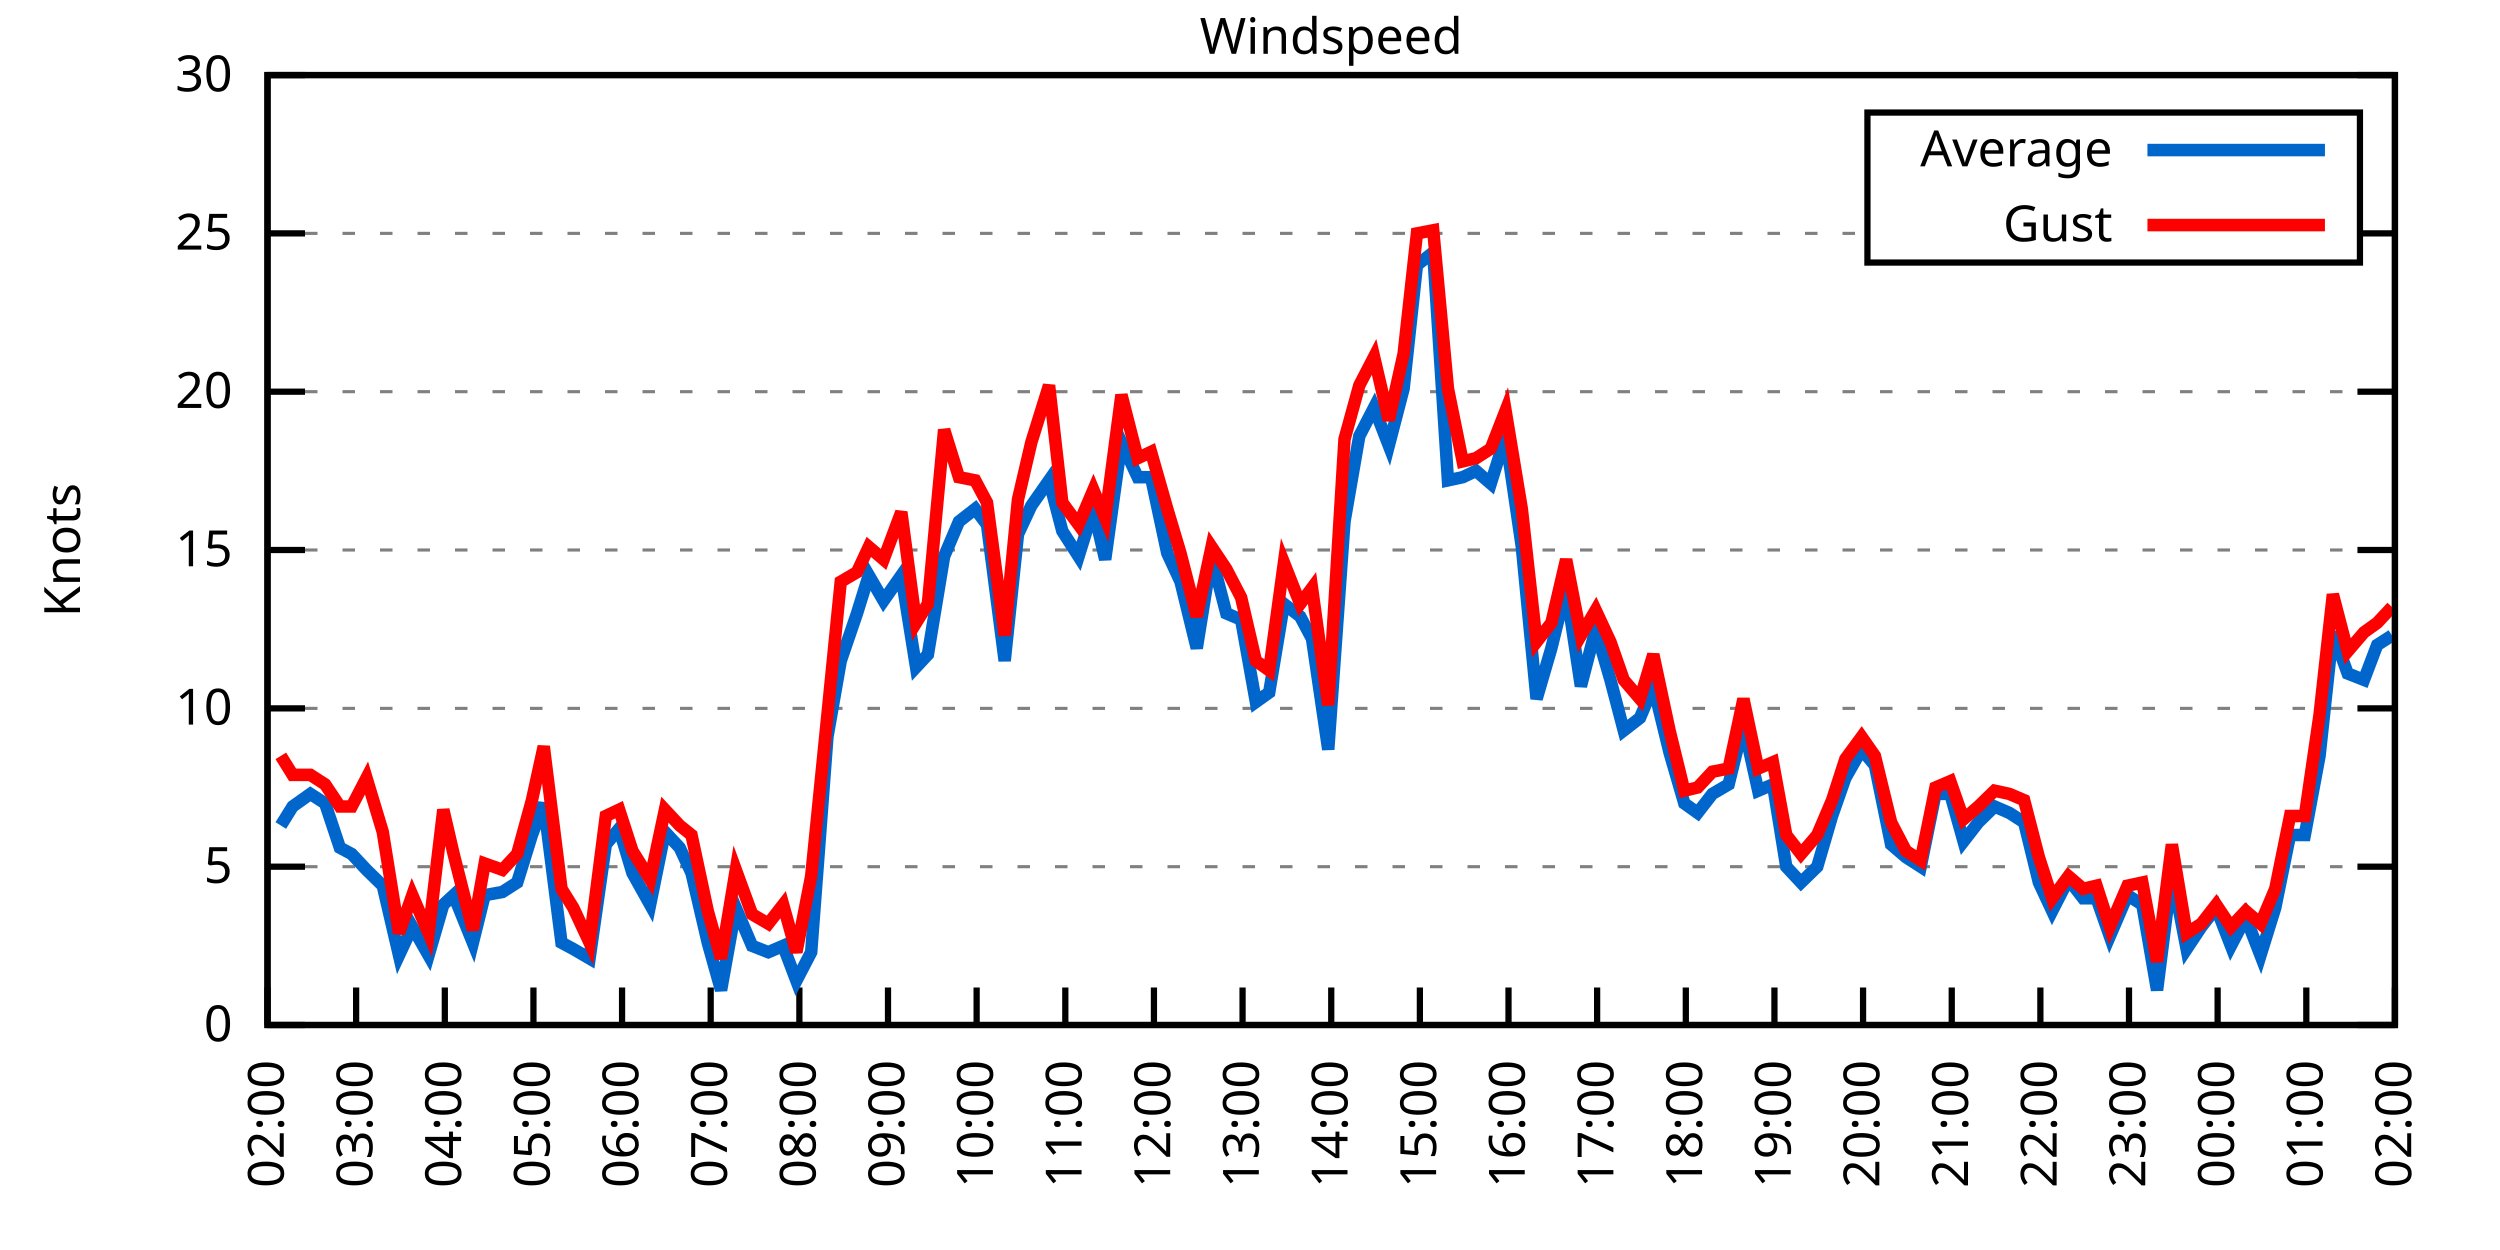
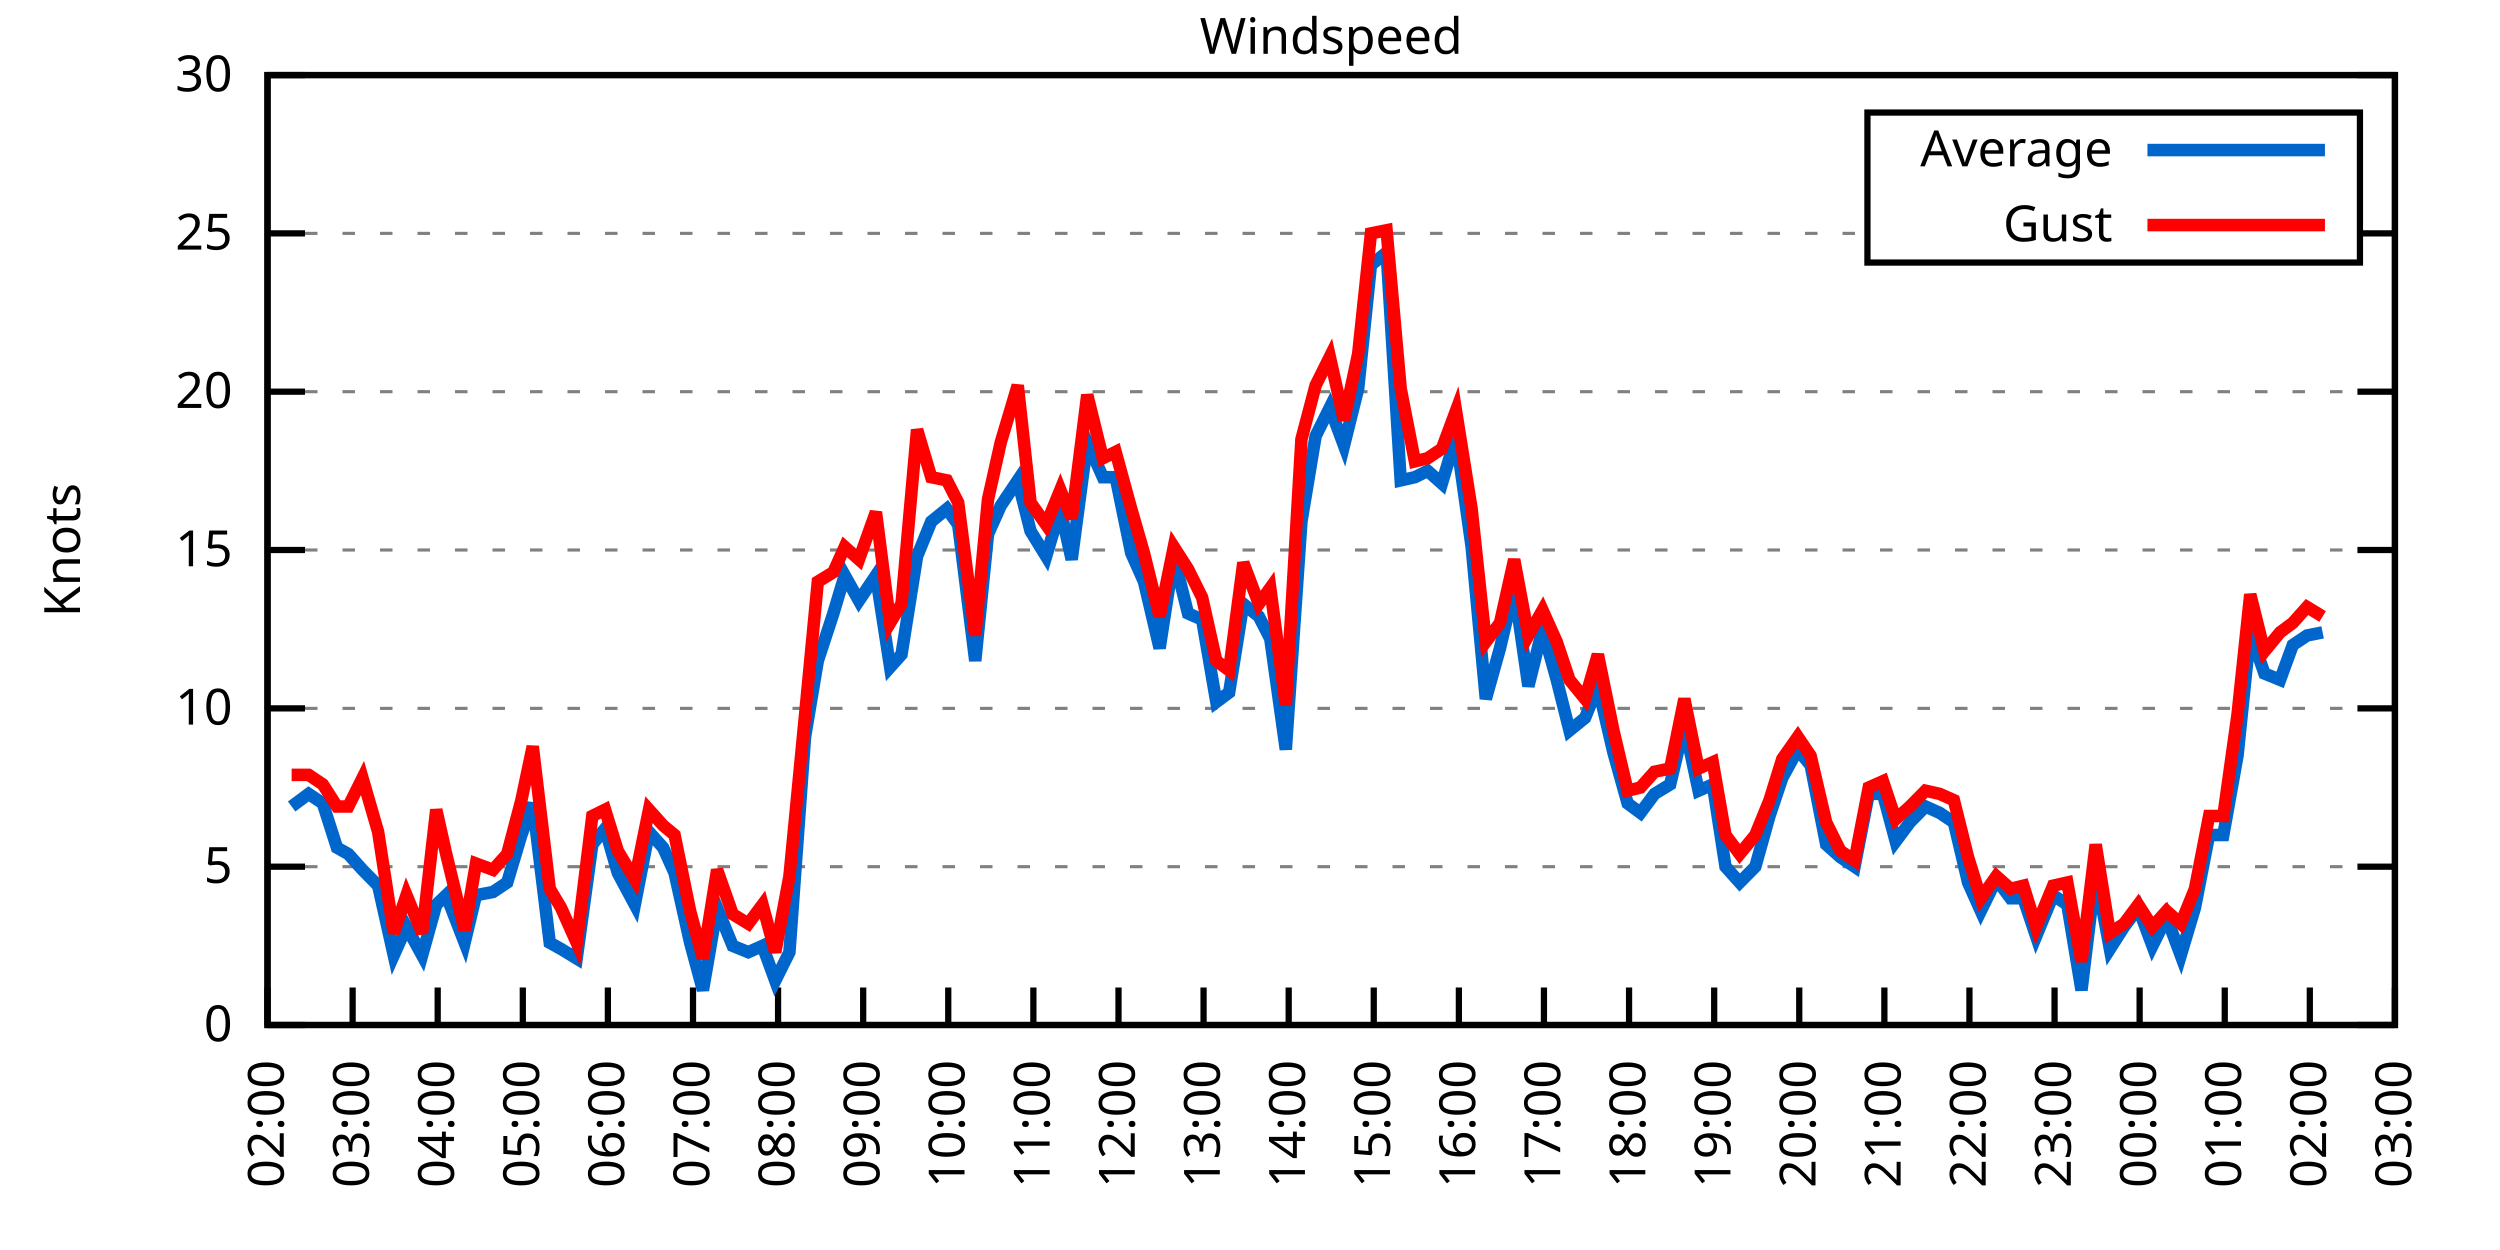
<svg xmlns="http://www.w3.org/2000/svg" xmlns:xlink="http://www.w3.org/1999/xlink" width="400" height="200" viewBox="0 0 400 200">
  <g id="gnuplot_canvas">
    <rect x="0" y="0" width="400" height="200" fill="none" />
    <defs>
      <circle id="gpDot" r="0.5" stroke-width="0.5" stroke="currentColor" />
      <path id="gpPt0" stroke-width="0.333" stroke="currentColor" d="M-1,0 h2 M0,-1 v2" />
      <path id="gpPt1" stroke-width="0.333" stroke="currentColor" d="M-1,-1 L1,1 M1,-1 L-1,1" />
      <path id="gpPt2" stroke-width="0.333" stroke="currentColor" d="M-1,0 L1,0 M0,-1 L0,1 M-1,-1 L1,1 M-1,1 L1,-1" />
      <rect id="gpPt3" stroke-width="0.333" stroke="currentColor" x="-1" y="-1" width="2" height="2" />
      <rect id="gpPt4" stroke-width="0.333" stroke="currentColor" fill="currentColor" x="-1" y="-1" width="2" height="2" />
      <circle id="gpPt5" stroke-width="0.333" stroke="currentColor" cx="0" cy="0" r="1" />
      <use xlink:href="#gpPt5" id="gpPt6" fill="currentColor" stroke="none" />
      <path id="gpPt7" stroke-width="0.333" stroke="currentColor" d="M0,-1.33 L-1.33,0.67 L1.33,0.67 z" />
      <use xlink:href="#gpPt7" id="gpPt8" fill="currentColor" stroke="none" />
      <use xlink:href="#gpPt7" id="gpPt9" stroke="currentColor" transform="rotate(180)" />
      <use xlink:href="#gpPt9" id="gpPt10" fill="currentColor" stroke="none" />
      <use xlink:href="#gpPt3" id="gpPt11" stroke="currentColor" transform="rotate(45)" />
      <use xlink:href="#gpPt11" id="gpPt12" fill="currentColor" stroke="none" />
      <path id="gpPt13" stroke-width="0.333" stroke="currentColor" d="M0,1.330 L1.265,0.411 L0.782,-1.067 L-0.782,-1.076 L-1.265,0.411 z" />
      <use xlink:href="#gpPt13" id="gpPt14" fill="currentColor" stroke="none" />
      <filter id="textbox" filterUnits="objectBoundingBox" x="0" y="0" height="1" width="1">
        <feFlood flood-color="white" flood-opacity="1" result="bgnd" />
        <feComposite in="SourceGraphic" in2="bgnd" operator="atop" />
      </filter>
      <filter id="greybox" filterUnits="objectBoundingBox" x="0" y="0" height="1" width="1">
        <feFlood flood-color="lightgrey" flood-opacity="1" result="grey" />
        <feComposite in="SourceGraphic" in2="grey" operator="atop" />
      </filter>
    </defs>
    <g fill="none" color="white" stroke="currentColor" stroke-width="1.00" stroke-linecap="butt" stroke-linejoin="miter">
</g>
    <g fill="none" color="black" stroke="currentColor" stroke-width="1.00" stroke-linecap="butt" stroke-linejoin="miter">
      <g stroke="none" shape-rendering="crispEdges">
        <polygon fill="rgb(255, 255, 255)" points="42.80,164.00 383.18,164.00 383.18,12.02 42.80,12.02 " />
      </g>
    </g>
    <g fill="none" color="black" stroke="currentColor" stroke-width="1.00" stroke-linecap="butt" stroke-linejoin="miter">
</g>
    <g fill="none" color="black" stroke="black" stroke-width="0.50" stroke-linecap="butt" stroke-linejoin="miter">
</g>
    <g fill="none" color="gray" stroke="currentColor" stroke-width="0.50" stroke-linecap="butt" stroke-linejoin="miter">
      <path stroke="gray" stroke-dasharray="2,4" class="gridline" d="M42.80,164.00 L383.19,164.00  " />
    </g>
    <g fill="none" color="gray" stroke="gray" stroke-width="1.00" stroke-linecap="butt" stroke-linejoin="miter">
</g>
    <g fill="none" color="black" stroke="currentColor" stroke-width="1.00" stroke-linecap="butt" stroke-linejoin="miter">
      <path stroke="black" d="M42.80,164.00 L48.80,164.00 M383.19,164.00 L377.19,164.00  " />
      <g transform="translate(37.20,166.60)" stroke="none" fill="black" font-family="Sans" font-size="8.00" text-anchor="end">
        <text>
          <tspan font-family="Sans"> 0</tspan>
        </text>
      </g>
    </g>
    <g fill="none" color="black" stroke="currentColor" stroke-width="1.00" stroke-linecap="butt" stroke-linejoin="miter">
</g>
    <g fill="none" color="black" stroke="black" stroke-width="0.50" stroke-linecap="butt" stroke-linejoin="miter">
</g>
    <g fill="none" color="gray" stroke="currentColor" stroke-width="0.50" stroke-linecap="butt" stroke-linejoin="miter">
      <path stroke="gray" stroke-dasharray="2,4" class="gridline" d="M42.80,138.67 L383.19,138.67  " />
    </g>
    <g fill="none" color="gray" stroke="gray" stroke-width="1.00" stroke-linecap="butt" stroke-linejoin="miter">
</g>
    <g fill="none" color="black" stroke="currentColor" stroke-width="1.00" stroke-linecap="butt" stroke-linejoin="miter">
      <path stroke="black" d="M42.80,138.67 L48.80,138.67 M383.19,138.67 L377.19,138.67  " />
      <g transform="translate(37.20,141.27)" stroke="none" fill="black" font-family="Sans" font-size="8.00" text-anchor="end">
        <text>
          <tspan font-family="Sans"> 5</tspan>
        </text>
      </g>
    </g>
    <g fill="none" color="black" stroke="currentColor" stroke-width="1.00" stroke-linecap="butt" stroke-linejoin="miter">
</g>
    <g fill="none" color="black" stroke="black" stroke-width="0.50" stroke-linecap="butt" stroke-linejoin="miter">
</g>
    <g fill="none" color="gray" stroke="currentColor" stroke-width="0.50" stroke-linecap="butt" stroke-linejoin="miter">
      <path stroke="gray" stroke-dasharray="2,4" class="gridline" d="M42.80,113.34 L383.19,113.34  " />
    </g>
    <g fill="none" color="gray" stroke="gray" stroke-width="1.00" stroke-linecap="butt" stroke-linejoin="miter">
</g>
    <g fill="none" color="black" stroke="currentColor" stroke-width="1.00" stroke-linecap="butt" stroke-linejoin="miter">
      <path stroke="black" d="M42.80,113.34 L48.80,113.34 M383.19,113.34 L377.19,113.34  " />
      <g transform="translate(37.20,115.94)" stroke="none" fill="black" font-family="Sans" font-size="8.00" text-anchor="end">
        <text>
          <tspan font-family="Sans"> 10</tspan>
        </text>
      </g>
    </g>
    <g fill="none" color="black" stroke="currentColor" stroke-width="1.00" stroke-linecap="butt" stroke-linejoin="miter">
</g>
    <g fill="none" color="black" stroke="black" stroke-width="0.50" stroke-linecap="butt" stroke-linejoin="miter">
</g>
    <g fill="none" color="gray" stroke="currentColor" stroke-width="0.50" stroke-linecap="butt" stroke-linejoin="miter">
      <path stroke="gray" stroke-dasharray="2,4" class="gridline" d="M42.80,88.00 L383.19,88.00  " />
    </g>
    <g fill="none" color="gray" stroke="gray" stroke-width="1.00" stroke-linecap="butt" stroke-linejoin="miter">
</g>
    <g fill="none" color="black" stroke="currentColor" stroke-width="1.00" stroke-linecap="butt" stroke-linejoin="miter">
      <path stroke="black" d="M42.80,88.00 L48.80,88.00 M383.19,88.00 L377.19,88.00  " />
      <g transform="translate(37.20,90.60)" stroke="none" fill="black" font-family="Sans" font-size="8.00" text-anchor="end">
        <text>
          <tspan font-family="Sans"> 15</tspan>
        </text>
      </g>
    </g>
    <g fill="none" color="black" stroke="currentColor" stroke-width="1.00" stroke-linecap="butt" stroke-linejoin="miter">
</g>
    <g fill="none" color="black" stroke="black" stroke-width="0.50" stroke-linecap="butt" stroke-linejoin="miter">
</g>
    <g fill="none" color="gray" stroke="currentColor" stroke-width="0.50" stroke-linecap="butt" stroke-linejoin="miter">
      <path stroke="gray" stroke-dasharray="2,4" class="gridline" d="M42.80,62.67 L383.19,62.67  " />
    </g>
    <g fill="none" color="gray" stroke="gray" stroke-width="1.00" stroke-linecap="butt" stroke-linejoin="miter">
</g>
    <g fill="none" color="black" stroke="currentColor" stroke-width="1.00" stroke-linecap="butt" stroke-linejoin="miter">
      <path stroke="black" d="M42.80,62.67 L48.80,62.67 M383.19,62.67 L377.19,62.67  " />
      <g transform="translate(37.20,65.27)" stroke="none" fill="black" font-family="Sans" font-size="8.00" text-anchor="end">
        <text>
          <tspan font-family="Sans"> 20</tspan>
        </text>
      </g>
    </g>
    <g fill="none" color="black" stroke="currentColor" stroke-width="1.00" stroke-linecap="butt" stroke-linejoin="miter">
</g>
    <g fill="none" color="black" stroke="black" stroke-width="0.50" stroke-linecap="butt" stroke-linejoin="miter">
</g>
    <g fill="none" color="gray" stroke="currentColor" stroke-width="0.50" stroke-linecap="butt" stroke-linejoin="miter">
      <path stroke="gray" stroke-dasharray="2,4" class="gridline" d="M42.80,37.34 L298.79,37.34 M377.59,37.34 L383.19,37.34  " />
    </g>
    <g fill="none" color="gray" stroke="gray" stroke-width="1.00" stroke-linecap="butt" stroke-linejoin="miter">
</g>
    <g fill="none" color="black" stroke="currentColor" stroke-width="1.00" stroke-linecap="butt" stroke-linejoin="miter">
      <path stroke="black" d="M42.80,37.34 L48.80,37.34 M383.19,37.34 L377.19,37.34  " />
      <g transform="translate(37.20,39.94)" stroke="none" fill="black" font-family="Sans" font-size="8.00" text-anchor="end">
        <text>
          <tspan font-family="Sans"> 25</tspan>
        </text>
      </g>
    </g>
    <g fill="none" color="black" stroke="currentColor" stroke-width="1.00" stroke-linecap="butt" stroke-linejoin="miter">
</g>
    <g fill="none" color="black" stroke="black" stroke-width="0.50" stroke-linecap="butt" stroke-linejoin="miter">
</g>
    <g fill="none" color="gray" stroke="currentColor" stroke-width="0.50" stroke-linecap="butt" stroke-linejoin="miter">
      <path stroke="gray" stroke-dasharray="2,4" class="gridline" d="M42.80,12.01 L383.19,12.01  " />
    </g>
    <g fill="none" color="gray" stroke="gray" stroke-width="1.00" stroke-linecap="butt" stroke-linejoin="miter">
</g>
    <g fill="none" color="black" stroke="currentColor" stroke-width="1.00" stroke-linecap="butt" stroke-linejoin="miter">
      <path stroke="black" d="M42.80,12.01 L48.80,12.01 M383.19,12.01 L377.19,12.01  " />
      <g transform="translate(37.20,14.61)" stroke="none" fill="black" font-family="Sans" font-size="8.00" text-anchor="end">
        <text>
          <tspan font-family="Sans"> 30</tspan>
        </text>
      </g>
    </g>
    <g fill="none" color="black" stroke="currentColor" stroke-width="1.00" stroke-linecap="butt" stroke-linejoin="miter">
      <path stroke="black" d="M42.80,164.00 L42.80,158.00  " />
      <g transform="translate(45.40,169.60) rotate(270.00)" stroke="none" fill="black" font-family="Sans" font-size="8.00" text-anchor="end">
        <text>
          <tspan font-family="Sans">02:00</tspan>
        </text>
      </g>
    </g>
    <g fill="none" color="black" stroke="currentColor" stroke-width="1.00" stroke-linecap="butt" stroke-linejoin="miter">
-       <path stroke="black" d="M56.98,164.00 L56.98,158.00  " />
-       <g transform="translate(59.58,169.60) rotate(270.00)" stroke="none" fill="black" font-family="Sans" font-size="8.00" text-anchor="end">
+       <path stroke="black" d="M56.42,164.00 L56.42,158.00  " />
+       <g transform="translate(59.02,169.60) rotate(270.00)" stroke="none" fill="black" font-family="Sans" font-size="8.00" text-anchor="end">
        <text>
          <tspan font-family="Sans">03:00</tspan>
        </text>
      </g>
    </g>
    <g fill="none" color="black" stroke="currentColor" stroke-width="1.00" stroke-linecap="butt" stroke-linejoin="miter">
-       <path stroke="black" d="M71.17,164.00 L71.17,158.00  " />
-       <g transform="translate(73.77,169.60) rotate(270.00)" stroke="none" fill="black" font-family="Sans" font-size="8.00" text-anchor="end">
+       <path stroke="black" d="M70.03,164.00 L70.03,158.00  " />
+       <g transform="translate(72.63,169.60) rotate(270.00)" stroke="none" fill="black" font-family="Sans" font-size="8.00" text-anchor="end">
        <text>
          <tspan font-family="Sans">04:00</tspan>
        </text>
      </g>
    </g>
    <g fill="none" color="black" stroke="currentColor" stroke-width="1.00" stroke-linecap="butt" stroke-linejoin="miter">
-       <path stroke="black" d="M85.35,164.00 L85.35,158.00  " />
-       <g transform="translate(87.95,169.60) rotate(270.00)" stroke="none" fill="black" font-family="Sans" font-size="8.00" text-anchor="end">
+       <path stroke="black" d="M83.65,164.00 L83.65,158.00  " />
+       <g transform="translate(86.25,169.60) rotate(270.00)" stroke="none" fill="black" font-family="Sans" font-size="8.00" text-anchor="end">
        <text>
          <tspan font-family="Sans">05:00</tspan>
        </text>
      </g>
    </g>
    <g fill="none" color="black" stroke="currentColor" stroke-width="1.00" stroke-linecap="butt" stroke-linejoin="miter">
-       <path stroke="black" d="M99.53,164.00 L99.53,158.00  " />
-       <g transform="translate(102.13,169.60) rotate(270.00)" stroke="none" fill="black" font-family="Sans" font-size="8.00" text-anchor="end">
+       <path stroke="black" d="M97.26,164.00 L97.26,158.00  " />
+       <g transform="translate(99.86,169.60) rotate(270.00)" stroke="none" fill="black" font-family="Sans" font-size="8.00" text-anchor="end">
        <text>
          <tspan font-family="Sans">06:00</tspan>
        </text>
      </g>
    </g>
    <g fill="none" color="black" stroke="currentColor" stroke-width="1.00" stroke-linecap="butt" stroke-linejoin="miter">
-       <path stroke="black" d="M113.71,164.00 L113.71,158.00  " />
-       <g transform="translate(116.31,169.60) rotate(270.00)" stroke="none" fill="black" font-family="Sans" font-size="8.00" text-anchor="end">
+       <path stroke="black" d="M110.88,164.00 L110.88,158.00  " />
+       <g transform="translate(113.48,169.60) rotate(270.00)" stroke="none" fill="black" font-family="Sans" font-size="8.00" text-anchor="end">
        <text>
          <tspan font-family="Sans">07:00</tspan>
        </text>
      </g>
    </g>
    <g fill="none" color="black" stroke="currentColor" stroke-width="1.00" stroke-linecap="butt" stroke-linejoin="miter">
-       <path stroke="black" d="M127.90,164.00 L127.90,158.00  " />
-       <g transform="translate(130.50,169.60) rotate(270.00)" stroke="none" fill="black" font-family="Sans" font-size="8.00" text-anchor="end">
+       <path stroke="black" d="M124.49,164.00 L124.49,158.00  " />
+       <g transform="translate(127.09,169.60) rotate(270.00)" stroke="none" fill="black" font-family="Sans" font-size="8.00" text-anchor="end">
        <text>
          <tspan font-family="Sans">08:00</tspan>
        </text>
      </g>
    </g>
    <g fill="none" color="black" stroke="currentColor" stroke-width="1.00" stroke-linecap="butt" stroke-linejoin="miter">
-       <path stroke="black" d="M142.08,164.00 L142.08,158.00  " />
-       <g transform="translate(144.68,169.60) rotate(270.00)" stroke="none" fill="black" font-family="Sans" font-size="8.00" text-anchor="end">
+       <path stroke="black" d="M138.11,164.00 L138.11,158.00  " />
+       <g transform="translate(140.71,169.60) rotate(270.00)" stroke="none" fill="black" font-family="Sans" font-size="8.00" text-anchor="end">
        <text>
          <tspan font-family="Sans">09:00</tspan>
        </text>
      </g>
    </g>
    <g fill="none" color="black" stroke="currentColor" stroke-width="1.00" stroke-linecap="butt" stroke-linejoin="miter">
-       <path stroke="black" d="M156.26,164.00 L156.26,158.00  " />
-       <g transform="translate(158.86,169.60) rotate(270.00)" stroke="none" fill="black" font-family="Sans" font-size="8.00" text-anchor="end">
+       <path stroke="black" d="M151.72,164.00 L151.72,158.00  " />
+       <g transform="translate(154.32,169.60) rotate(270.00)" stroke="none" fill="black" font-family="Sans" font-size="8.00" text-anchor="end">
        <text>
          <tspan font-family="Sans">10:00</tspan>
        </text>
      </g>
    </g>
    <g fill="none" color="black" stroke="currentColor" stroke-width="1.00" stroke-linecap="butt" stroke-linejoin="miter">
-       <path stroke="black" d="M170.45,164.00 L170.45,158.00  " />
-       <g transform="translate(173.05,169.60) rotate(270.00)" stroke="none" fill="black" font-family="Sans" font-size="8.00" text-anchor="end">
+       <path stroke="black" d="M165.34,164.00 L165.34,158.00  " />
+       <g transform="translate(167.94,169.60) rotate(270.00)" stroke="none" fill="black" font-family="Sans" font-size="8.00" text-anchor="end">
        <text>
          <tspan font-family="Sans">11:00</tspan>
        </text>
      </g>
    </g>
    <g fill="none" color="black" stroke="currentColor" stroke-width="1.00" stroke-linecap="butt" stroke-linejoin="miter">
-       <path stroke="black" d="M184.63,164.00 L184.63,158.00  " />
-       <g transform="translate(187.23,169.60) rotate(270.00)" stroke="none" fill="black" font-family="Sans" font-size="8.00" text-anchor="end">
+       <path stroke="black" d="M178.96,164.00 L178.96,158.00  " />
+       <g transform="translate(181.56,169.60) rotate(270.00)" stroke="none" fill="black" font-family="Sans" font-size="8.00" text-anchor="end">
        <text>
          <tspan font-family="Sans">12:00</tspan>
        </text>
      </g>
    </g>
    <g fill="none" color="black" stroke="currentColor" stroke-width="1.00" stroke-linecap="butt" stroke-linejoin="miter">
-       <path stroke="black" d="M198.81,164.00 L198.81,158.00  " />
-       <g transform="translate(201.41,169.60) rotate(270.00)" stroke="none" fill="black" font-family="Sans" font-size="8.00" text-anchor="end">
+       <path stroke="black" d="M192.57,164.00 L192.57,158.00  " />
+       <g transform="translate(195.17,169.60) rotate(270.00)" stroke="none" fill="black" font-family="Sans" font-size="8.00" text-anchor="end">
        <text>
          <tspan font-family="Sans">13:00</tspan>
        </text>
      </g>
    </g>
    <g fill="none" color="black" stroke="currentColor" stroke-width="1.00" stroke-linecap="butt" stroke-linejoin="miter">
-       <path stroke="black" d="M213.00,164.00 L213.00,158.00  " />
-       <g transform="translate(215.60,169.60) rotate(270.00)" stroke="none" fill="black" font-family="Sans" font-size="8.00" text-anchor="end">
+       <path stroke="black" d="M206.19,164.00 L206.19,158.00  " />
+       <g transform="translate(208.79,169.60) rotate(270.00)" stroke="none" fill="black" font-family="Sans" font-size="8.00" text-anchor="end">
        <text>
          <tspan font-family="Sans">14:00</tspan>
        </text>
      </g>
    </g>
    <g fill="none" color="black" stroke="currentColor" stroke-width="1.00" stroke-linecap="butt" stroke-linejoin="miter">
-       <path stroke="black" d="M227.18,164.00 L227.18,158.00  " />
-       <g transform="translate(229.78,169.60) rotate(270.00)" stroke="none" fill="black" font-family="Sans" font-size="8.00" text-anchor="end">
+       <path stroke="black" d="M219.80,164.00 L219.80,158.00  " />
+       <g transform="translate(222.40,169.60) rotate(270.00)" stroke="none" fill="black" font-family="Sans" font-size="8.00" text-anchor="end">
        <text>
          <tspan font-family="Sans">15:00</tspan>
        </text>
      </g>
    </g>
    <g fill="none" color="black" stroke="currentColor" stroke-width="1.00" stroke-linecap="butt" stroke-linejoin="miter">
-       <path stroke="black" d="M241.36,164.00 L241.36,158.00  " />
-       <g transform="translate(243.96,169.60) rotate(270.00)" stroke="none" fill="black" font-family="Sans" font-size="8.00" text-anchor="end">
+       <path stroke="black" d="M233.42,164.00 L233.42,158.00  " />
+       <g transform="translate(236.02,169.60) rotate(270.00)" stroke="none" fill="black" font-family="Sans" font-size="8.00" text-anchor="end">
        <text>
          <tspan font-family="Sans">16:00</tspan>
        </text>
      </g>
    </g>
    <g fill="none" color="black" stroke="currentColor" stroke-width="1.00" stroke-linecap="butt" stroke-linejoin="miter">
-       <path stroke="black" d="M255.54,164.00 L255.54,158.00  " />
-       <g transform="translate(258.14,169.60) rotate(270.00)" stroke="none" fill="black" font-family="Sans" font-size="8.00" text-anchor="end">
+       <path stroke="black" d="M247.03,164.00 L247.03,158.00  " />
+       <g transform="translate(249.63,169.60) rotate(270.00)" stroke="none" fill="black" font-family="Sans" font-size="8.00" text-anchor="end">
        <text>
          <tspan font-family="Sans">17:00</tspan>
        </text>
      </g>
    </g>
    <g fill="none" color="black" stroke="currentColor" stroke-width="1.00" stroke-linecap="butt" stroke-linejoin="miter">
-       <path stroke="black" d="M269.73,164.00 L269.73,158.00  " />
-       <g transform="translate(272.33,169.60) rotate(270.00)" stroke="none" fill="black" font-family="Sans" font-size="8.00" text-anchor="end">
+       <path stroke="black" d="M260.65,164.00 L260.65,158.00  " />
+       <g transform="translate(263.25,169.60) rotate(270.00)" stroke="none" fill="black" font-family="Sans" font-size="8.00" text-anchor="end">
        <text>
          <tspan font-family="Sans">18:00</tspan>
        </text>
      </g>
    </g>
    <g fill="none" color="black" stroke="currentColor" stroke-width="1.00" stroke-linecap="butt" stroke-linejoin="miter">
-       <path stroke="black" d="M283.91,164.00 L283.91,158.00  " />
-       <g transform="translate(286.51,169.60) rotate(270.00)" stroke="none" fill="black" font-family="Sans" font-size="8.00" text-anchor="end">
+       <path stroke="black" d="M274.27,164.00 L274.27,158.00  " />
+       <g transform="translate(276.87,169.60) rotate(270.00)" stroke="none" fill="black" font-family="Sans" font-size="8.00" text-anchor="end">
        <text>
          <tspan font-family="Sans">19:00</tspan>
        </text>
      </g>
    </g>
    <g fill="none" color="black" stroke="currentColor" stroke-width="1.00" stroke-linecap="butt" stroke-linejoin="miter">
-       <path stroke="black" d="M298.09,164.00 L298.09,158.00  " />
-       <g transform="translate(300.69,169.60) rotate(270.00)" stroke="none" fill="black" font-family="Sans" font-size="8.00" text-anchor="end">
+       <path stroke="black" d="M287.88,164.00 L287.88,158.00  " />
+       <g transform="translate(290.48,169.60) rotate(270.00)" stroke="none" fill="black" font-family="Sans" font-size="8.00" text-anchor="end">
        <text>
          <tspan font-family="Sans">20:00</tspan>
        </text>
      </g>
    </g>
    <g fill="none" color="black" stroke="currentColor" stroke-width="1.00" stroke-linecap="butt" stroke-linejoin="miter">
-       <path stroke="black" d="M312.28,164.00 L312.28,158.00  " />
-       <g transform="translate(314.88,169.60) rotate(270.00)" stroke="none" fill="black" font-family="Sans" font-size="8.00" text-anchor="end">
+       <path stroke="black" d="M301.50,164.00 L301.50,158.00  " />
+       <g transform="translate(304.10,169.60) rotate(270.00)" stroke="none" fill="black" font-family="Sans" font-size="8.00" text-anchor="end">
        <text>
          <tspan font-family="Sans">21:00</tspan>
        </text>
      </g>
    </g>
    <g fill="none" color="black" stroke="currentColor" stroke-width="1.00" stroke-linecap="butt" stroke-linejoin="miter">
-       <path stroke="black" d="M326.46,164.00 L326.46,158.00  " />
-       <g transform="translate(329.06,169.60) rotate(270.00)" stroke="none" fill="black" font-family="Sans" font-size="8.00" text-anchor="end">
+       <path stroke="black" d="M315.11,164.00 L315.11,158.00  " />
+       <g transform="translate(317.71,169.60) rotate(270.00)" stroke="none" fill="black" font-family="Sans" font-size="8.00" text-anchor="end">
        <text>
          <tspan font-family="Sans">22:00</tspan>
        </text>
      </g>
    </g>
    <g fill="none" color="black" stroke="currentColor" stroke-width="1.00" stroke-linecap="butt" stroke-linejoin="miter">
-       <path stroke="black" d="M340.64,164.00 L340.64,158.00  " />
-       <g transform="translate(343.24,169.60) rotate(270.00)" stroke="none" fill="black" font-family="Sans" font-size="8.00" text-anchor="end">
+       <path stroke="black" d="M328.73,164.00 L328.73,158.00  " />
+       <g transform="translate(331.33,169.60) rotate(270.00)" stroke="none" fill="black" font-family="Sans" font-size="8.00" text-anchor="end">
        <text>
          <tspan font-family="Sans">23:00</tspan>
        </text>
      </g>
    </g>
    <g fill="none" color="black" stroke="currentColor" stroke-width="1.00" stroke-linecap="butt" stroke-linejoin="miter">
-       <path stroke="black" d="M354.82,164.00 L354.82,158.00  " />
-       <g transform="translate(357.42,169.60) rotate(270.00)" stroke="none" fill="black" font-family="Sans" font-size="8.00" text-anchor="end">
+       <path stroke="black" d="M342.34,164.00 L342.34,158.00  " />
+       <g transform="translate(344.94,169.60) rotate(270.00)" stroke="none" fill="black" font-family="Sans" font-size="8.00" text-anchor="end">
        <text>
          <tspan font-family="Sans">00:00</tspan>
        </text>
      </g>
    </g>
    <g fill="none" color="black" stroke="currentColor" stroke-width="1.00" stroke-linecap="butt" stroke-linejoin="miter">
-       <path stroke="black" d="M369.01,164.00 L369.01,158.00  " />
-       <g transform="translate(371.61,169.60) rotate(270.00)" stroke="none" fill="black" font-family="Sans" font-size="8.00" text-anchor="end">
+       <path stroke="black" d="M355.96,164.00 L355.96,158.00  " />
+       <g transform="translate(358.56,169.60) rotate(270.00)" stroke="none" fill="black" font-family="Sans" font-size="8.00" text-anchor="end">
        <text>
          <tspan font-family="Sans">01:00</tspan>
+         </text>
+       </g>
+     </g>
+     <g fill="none" color="black" stroke="currentColor" stroke-width="1.00" stroke-linecap="butt" stroke-linejoin="miter">
+       <path stroke="black" d="M369.57,164.00 L369.57,158.00  " />
+       <g transform="translate(372.17,169.60) rotate(270.00)" stroke="none" fill="black" font-family="Sans" font-size="8.00" text-anchor="end">
+         <text>
+           <tspan font-family="Sans">02:00</tspan>
        </text>
      </g>
    </g>
    <g fill="none" color="black" stroke="currentColor" stroke-width="1.00" stroke-linecap="butt" stroke-linejoin="miter">
      <path stroke="black" d="M383.19,164.00 L383.19,158.00  " />
      <g transform="translate(385.79,169.60) rotate(270.00)" stroke="none" fill="black" font-family="Sans" font-size="8.00" text-anchor="end">
        <text>
-           <tspan font-family="Sans">02:00</tspan>
+           <tspan font-family="Sans">03:00</tspan>
        </text>
      </g>
    </g>
    <g fill="none" color="black" stroke="currentColor" stroke-width="1.00" stroke-linecap="butt" stroke-linejoin="miter">
</g>
    <g fill="none" color="black" stroke="currentColor" stroke-width="1.00" stroke-linecap="butt" stroke-linejoin="miter">
      <path stroke="black" d="M42.80,12.01 L42.80,164.00 L383.19,164.00 L383.19,12.01 L42.80,12.01 Z  " />
    </g>
    <g fill="none" color="black" stroke="currentColor" stroke-width="1.00" stroke-linecap="butt" stroke-linejoin="miter">
</g>
    <g fill="none" color="black" stroke="currentColor" stroke-width="1.00" stroke-linecap="butt" stroke-linejoin="miter">
      <path stroke="black" d="M298.79,42.01 L298.79,18.01 L377.59,18.01 L377.59,42.01 L298.79,42.01 Z  " />
    </g>
    <g id="Windspeed_plot_1">
      <g fill="none" color="white" stroke="black" stroke-width="2.00" stroke-linecap="butt" stroke-linejoin="miter">
</g>
      <g fill="none" color="black" stroke="currentColor" stroke-width="2.00" stroke-linecap="butt" stroke-linejoin="miter">
        <g transform="translate(337.99,26.61)" stroke="none" fill="black" font-family="Sans" font-size="8.00" text-anchor="end">
          <text>
            <tspan font-family="Sans">Average</tspan>
          </text>
        </g>
      </g>
      <g fill="none" color="black" stroke="currentColor" stroke-width="2.00" stroke-linecap="butt" stroke-linejoin="miter">
-         <path stroke="rgb(  0, 102, 204)" d="M343.59,24.01 L371.99,24.01 M44.93,132.08 L46.82,129.04 L49.66,127.02 L52.02,128.54 L54.38,135.63 L56.27,136.64   L58.64,139.17 L61.24,141.71 L63.84,152.85 L65.97,148.29 L68.57,152.85 L70.93,144.75 L72.58,143.23 L75.66,150.83   L77.55,143.23 L80.38,142.72 L82.75,141.20 L85.11,133.60 L87.00,128.54 L89.84,150.83 L91.73,151.84 L94.33,153.36   L96.93,135.12 L99.06,132.59 L101.19,139.68 L104.02,144.75 L106.39,133.10 L108.75,135.63 L110.64,139.68 L113.24,150.83   L115.37,158.43 L117.73,145.25 L120.33,151.33 L122.93,152.35 L125.30,151.33 L127.42,156.91 L129.79,152.35 L132.39,117.90   L134.52,105.74 L137.12,98.14 L139.01,92.06 L141.37,96.11 L144.21,92.06 L146.57,106.75 L148.46,104.72 L151.06,89.02   L153.43,83.45 L156.03,81.42 L157.92,83.95 L160.75,105.74 L162.88,85.47 L165.01,80.91 L167.85,76.86 L169.97,84.97   L172.57,89.02 L174.94,81.42 L176.83,89.52 L179.43,70.78 L182.03,76.35 L184.16,76.35 L186.76,88.51 L188.88,93.07   L191.48,103.71 L193.85,89.02 L196.21,98.14 L198.58,99.15 L200.94,112.32 L203.07,110.80 L205.43,96.62 L208.03,98.64   L209.92,102.19 L212.52,119.92 L215.12,83.45 L217.49,69.77 L219.85,65.21 L222.21,71.29 L224.58,62.17 L226.71,42.41   L229.31,40.38 L231.67,76.86 L234.03,76.35 L236.16,75.34 L238.52,77.37 L240.89,69.77 L243.49,87.50 L245.85,111.82   L248.22,103.71 L250.58,94.08 L252.94,109.79 L255.31,100.67 L257.67,108.78 L259.80,116.88 L262.40,114.86 L264.53,109.79   L267.13,120.43 L269.49,128.54 L271.62,130.06 L273.98,127.02 L276.58,125.50 L278.95,115.87 L281.31,126.51 L283.67,125.50   L285.80,138.67 L288.16,141.20 L290.76,138.67 L293.13,130.56 L295.26,124.48 L297.86,119.92 L299.98,122.46 L302.58,135.12   L304.95,137.15 L307.31,138.67 L309.68,127.02 L312.04,127.02 L314.17,134.62 L316.53,131.58 L319.13,129.04 L321.49,130.06   L323.86,131.58 L326.22,141.20 L328.35,145.76 L330.95,140.69 L333.31,143.73 L335.44,143.73 L337.57,149.81 L340.40,143.23   L342.77,144.75 L345.13,158.43 L347.50,139.68 L349.86,151.84 L352.22,148.29 L354.59,145.25 L356.95,151.33 L359.32,146.77   L361.68,152.85 L364.04,145.25 L366.41,133.60 L368.77,133.60 L371.13,120.94 L373.26,101.18 L375.63,107.76 L378.23,108.78   L380.35,103.20 L382.72,101.68  " />
+         <path stroke="rgb(  0, 102, 204)" d="M343.59,24.01 L371.99,24.01 M46.66,129.04 L49.38,127.02 L51.65,128.54 L53.92,135.63 L55.73,136.64 L58.00,139.17   L60.50,141.71 L63.00,152.85 L65.04,148.29 L67.54,152.85 L69.80,144.75 L71.39,143.23 L74.34,150.83 L76.16,143.23   L78.88,142.72 L81.15,141.20 L83.42,133.60 L85.24,128.54 L87.96,150.83 L89.77,151.84 L92.27,153.36 L94.77,135.12   L96.81,132.59 L98.85,139.68 L101.57,144.75 L103.84,133.10 L106.11,135.63 L107.93,139.68 L110.42,150.83 L112.47,158.43   L114.74,145.25 L117.23,151.33 L119.73,152.35 L122.00,151.33 L124.04,156.91 L126.31,152.35 L128.81,117.90 L130.85,105.74   L133.34,98.14 L135.16,92.06 L137.43,96.11 L140.15,92.06 L142.42,106.75 L144.24,104.72 L146.73,89.02 L149.00,83.45   L151.50,81.42 L153.31,83.95 L156.04,105.74 L158.08,85.47 L160.12,80.91 L162.84,76.86 L164.89,84.97 L167.38,89.02   L169.65,81.42 L171.47,89.52 L173.96,70.78 L176.46,76.35 L178.50,76.35 L181.00,88.51 L183.04,93.07 L185.54,103.71   L187.81,89.02 L190.08,98.14 L192.34,99.15 L194.61,112.32 L196.66,110.80 L198.93,96.62 L201.42,98.64 L203.24,102.19   L205.73,119.92 L208.23,83.45 L210.50,69.77 L212.77,65.21 L215.04,71.29 L217.31,62.17 L219.35,42.41 L221.85,40.38   L224.11,76.86 L226.38,76.35 L228.43,75.34 L230.70,77.37 L232.96,69.77 L235.46,87.50 L237.73,111.82 L240.00,103.71   L242.27,94.08 L244.54,109.79 L246.81,100.67 L249.08,108.78 L251.12,116.88 L253.61,114.86 L255.66,109.79 L258.15,120.43   L260.42,128.54 L262.47,130.06 L264.73,127.02 L267.23,125.50 L269.50,115.87 L271.77,126.51 L274.04,125.50 L276.08,138.67   L278.35,141.20 L280.85,138.67 L283.12,130.56 L285.16,124.48 L287.65,119.92 L289.70,122.46 L292.19,135.12 L294.46,137.15   L296.73,138.67 L299.00,127.02 L301.27,127.02 L303.31,134.62 L305.58,131.58 L308.08,129.04 L310.35,130.06 L312.62,131.58   L314.89,141.20 L316.93,145.76 L319.42,140.69 L321.69,143.73 L323.74,143.73 L325.78,149.81 L328.50,143.23 L330.77,144.75   L333.04,158.43 L335.31,139.68 L337.58,151.84 L339.85,148.29 L342.12,145.25 L344.39,151.33 L346.65,146.77 L348.92,152.85   L351.19,145.25 L353.46,133.60 L355.73,133.60 L358.00,120.94 L360.04,101.18 L362.31,107.76 L364.81,108.78 L366.85,103.20   L369.12,101.68 L371.62,101.18  " />
      </g>
    </g>
    <g id="Windspeed_plot_2">
      <g fill="none" color="black" stroke="currentColor" stroke-width="2.00" stroke-linecap="butt" stroke-linejoin="miter">
        <g transform="translate(337.99,38.61)" stroke="none" fill="black" font-family="Sans" font-size="8.00" text-anchor="end">
          <text>
            <tspan font-family="Sans">Gust</tspan>
          </text>
        </g>
      </g>
      <g fill="none" color="black" stroke="currentColor" stroke-width="2.00" stroke-linecap="butt" stroke-linejoin="miter">
-         <path stroke="rgb(255,   0,   0)" d="M343.59,36.01 L371.99,36.01 M44.93,120.94 L46.82,123.98 L49.66,123.98 L52.02,125.50 L54.38,129.04 L56.27,129.04   L58.64,124.48 L61.24,133.10 L63.84,149.31 L65.97,143.23 L68.57,149.31 L70.93,129.55 L72.58,136.64 L75.66,148.80   L77.55,138.16 L80.38,139.17 L82.75,136.64 L85.11,128.03 L87.00,119.42 L89.84,142.21 L91.73,145.25 L94.33,150.83   L96.93,130.56 L99.06,129.55 L101.19,136.14 L104.02,140.69 L106.39,129.55 L108.75,132.08 L110.64,133.60 L113.24,145.76   L115.37,153.36 L117.73,139.17 L120.33,146.27 L122.93,147.79 L125.30,144.75 L127.42,152.35 L129.79,140.19 L132.39,114.35   L134.52,93.07 L137.12,91.55 L139.01,87.50 L141.37,89.52 L144.21,81.93 L146.57,99.66 L148.46,96.62 L151.06,68.75   L153.43,76.35 L156.03,76.86 L157.92,80.41 L160.75,101.68 L162.88,79.90 L165.01,70.78 L167.85,61.66 L169.97,80.41   L172.57,83.95 L174.94,78.38 L176.83,82.94 L179.43,63.18 L182.03,73.31 L184.16,72.30 L186.76,81.42 L188.88,88.51   L191.48,98.64 L193.85,87.50 L196.21,91.04 L198.58,95.60 L200.94,105.74 L203.07,107.26 L205.43,90.03 L208.03,96.62   L209.92,94.08 L212.52,112.83 L215.12,70.27 L217.49,61.66 L219.85,57.10 L222.21,67.23 L224.58,56.59 L226.71,37.34   L229.31,36.84 L231.67,62.17 L234.03,73.82 L236.16,73.31 L238.52,71.79 L240.89,65.71 L243.49,81.42 L245.85,102.70   L248.22,99.66 L250.58,89.52 L252.94,101.68 L255.31,97.63 L257.67,102.70 L259.80,108.78 L262.40,111.82 L264.53,104.72   L267.13,116.88 L269.49,126.51 L271.62,126.00 L273.98,123.47 L276.58,122.96 L278.95,111.82 L281.31,122.96 L283.67,121.95   L285.80,133.60 L288.16,136.64 L290.76,133.60 L293.13,128.03 L295.26,121.44 L297.86,117.90 L299.98,120.94 L302.58,131.58   L304.95,136.14 L307.31,137.66 L309.68,126.00 L312.04,124.99 L314.17,131.07 L316.53,129.04 L319.13,126.51 L321.49,127.02   L323.86,128.03 L326.22,137.15 L328.35,143.73 L330.95,140.19 L333.31,142.21 L335.44,141.71 L337.57,148.29 L340.40,141.71   L342.77,141.20 L345.13,153.87 L347.50,135.12 L349.86,149.31 L352.22,147.79 L354.59,144.75 L356.95,148.29 L359.32,145.76   L361.68,147.79 L364.04,142.21 L366.41,130.56 L368.77,130.56 L371.13,114.35 L373.26,95.10 L375.63,104.22 L378.23,101.18   L380.35,99.66 L382.72,97.12  " />
+         <path stroke="rgb(255,   0,   0)" d="M343.59,36.01 L371.99,36.01 M46.66,123.98 L49.38,123.98 L51.65,125.50 L53.92,129.04 L55.73,129.04 L58.00,124.48   L60.50,133.10 L63.00,149.31 L65.04,143.23 L67.54,149.31 L69.80,129.55 L71.39,136.64 L74.34,148.80 L76.16,138.16   L78.88,139.17 L81.15,136.64 L83.42,128.03 L85.24,119.42 L87.96,142.21 L89.77,145.25 L92.27,150.83 L94.77,130.56   L96.81,129.55 L98.85,136.14 L101.57,140.69 L103.84,129.55 L106.11,132.08 L107.93,133.60 L110.42,145.76 L112.47,153.36   L114.74,139.17 L117.23,146.27 L119.73,147.79 L122.00,144.75 L124.04,152.35 L126.31,140.19 L128.81,114.35 L130.85,93.07   L133.34,91.55 L135.16,87.50 L137.43,89.52 L140.15,81.93 L142.42,99.66 L144.24,96.62 L146.73,68.75 L149.00,76.35   L151.50,76.86 L153.31,80.41 L156.04,101.68 L158.08,79.90 L160.12,70.78 L162.84,61.66 L164.89,80.41 L167.38,83.95   L169.65,78.38 L171.47,82.94 L173.96,63.18 L176.46,73.31 L178.50,72.30 L181.00,81.42 L183.04,88.51 L185.54,98.64   L187.81,87.50 L190.08,91.04 L192.34,95.60 L194.61,105.74 L196.66,107.26 L198.93,90.03 L201.42,96.62 L203.24,94.08   L205.73,112.83 L208.23,70.27 L210.50,61.66 L212.77,57.10 L215.04,67.23 L217.31,56.59 L219.35,37.34 L221.85,36.84   L224.11,62.17 L226.38,73.82 L228.43,73.31 L230.70,71.79 L232.96,65.71 L235.46,81.42 L237.73,102.70 L240.00,99.66   L242.27,89.52 L244.54,101.68 L246.81,97.63 L249.08,102.70 L251.12,108.78 L253.61,111.82 L255.66,104.72 L258.15,116.88   L260.42,126.51 L262.47,126.00 L264.73,123.47 L267.23,122.96 L269.50,111.82 L271.77,122.96 L274.04,121.95 L276.08,133.60   L278.35,136.64 L280.85,133.60 L283.12,128.03 L285.16,121.44 L287.65,117.90 L289.70,120.94 L292.19,131.58 L294.46,136.14   L296.73,137.66 L299.00,126.00 L301.27,124.99 L303.31,131.07 L305.58,129.04 L308.08,126.51 L310.35,127.02 L312.62,128.03   L314.89,137.15 L316.93,143.73 L319.42,140.19 L321.69,142.21 L323.74,141.71 L325.78,148.29 L328.50,141.71 L330.77,141.20   L333.04,153.87 L335.31,135.12 L337.58,149.31 L339.85,147.79 L342.12,144.75 L344.39,148.29 L346.65,145.76 L348.92,147.79   L351.19,142.21 L353.46,130.56 L355.73,130.56 L358.00,114.35 L360.04,95.10 L362.31,104.22 L364.81,101.18 L366.85,99.66   L369.12,97.12 L371.62,98.64  " />
      </g>
    </g>
    <g fill="none" color="black" stroke="currentColor" stroke-width="2.00" stroke-linecap="butt" stroke-linejoin="miter">
</g>
    <g fill="none" color="black" stroke="black" stroke-width="1.00" stroke-linecap="butt" stroke-linejoin="miter">
</g>
    <g fill="none" color="black" stroke="currentColor" stroke-width="1.00" stroke-linecap="butt" stroke-linejoin="miter">
      <path stroke="black" d="M42.80,12.01 L42.80,164.00 L383.19,164.00 L383.19,12.01 L42.80,12.01 Z  " />
      <g transform="translate(12.80,88.01) rotate(270.00)" stroke="none" fill="black" font-family="Sans" font-size="8.00" text-anchor="middle">
        <text>
          <tspan font-family="Sans">Knots</tspan>
        </text>
      </g>
    </g>
    <g fill="none" color="black" stroke="currentColor" stroke-width="1.00" stroke-linecap="butt" stroke-linejoin="miter">
</g>
    <g fill="none" color="black" stroke="currentColor" stroke-width="1.00" stroke-linecap="butt" stroke-linejoin="miter">
      <g transform="translate(212.99,8.61)" stroke="none" fill="black" font-family="Sans" font-size="8.00" text-anchor="middle">
        <text>
          <tspan font-family="Sans">Windspeed</tspan>
        </text>
      </g>
    </g>
    <g fill="none" color="black" stroke="currentColor" stroke-width="1.00" stroke-linecap="butt" stroke-linejoin="miter">
</g>
  </g>
</svg>
